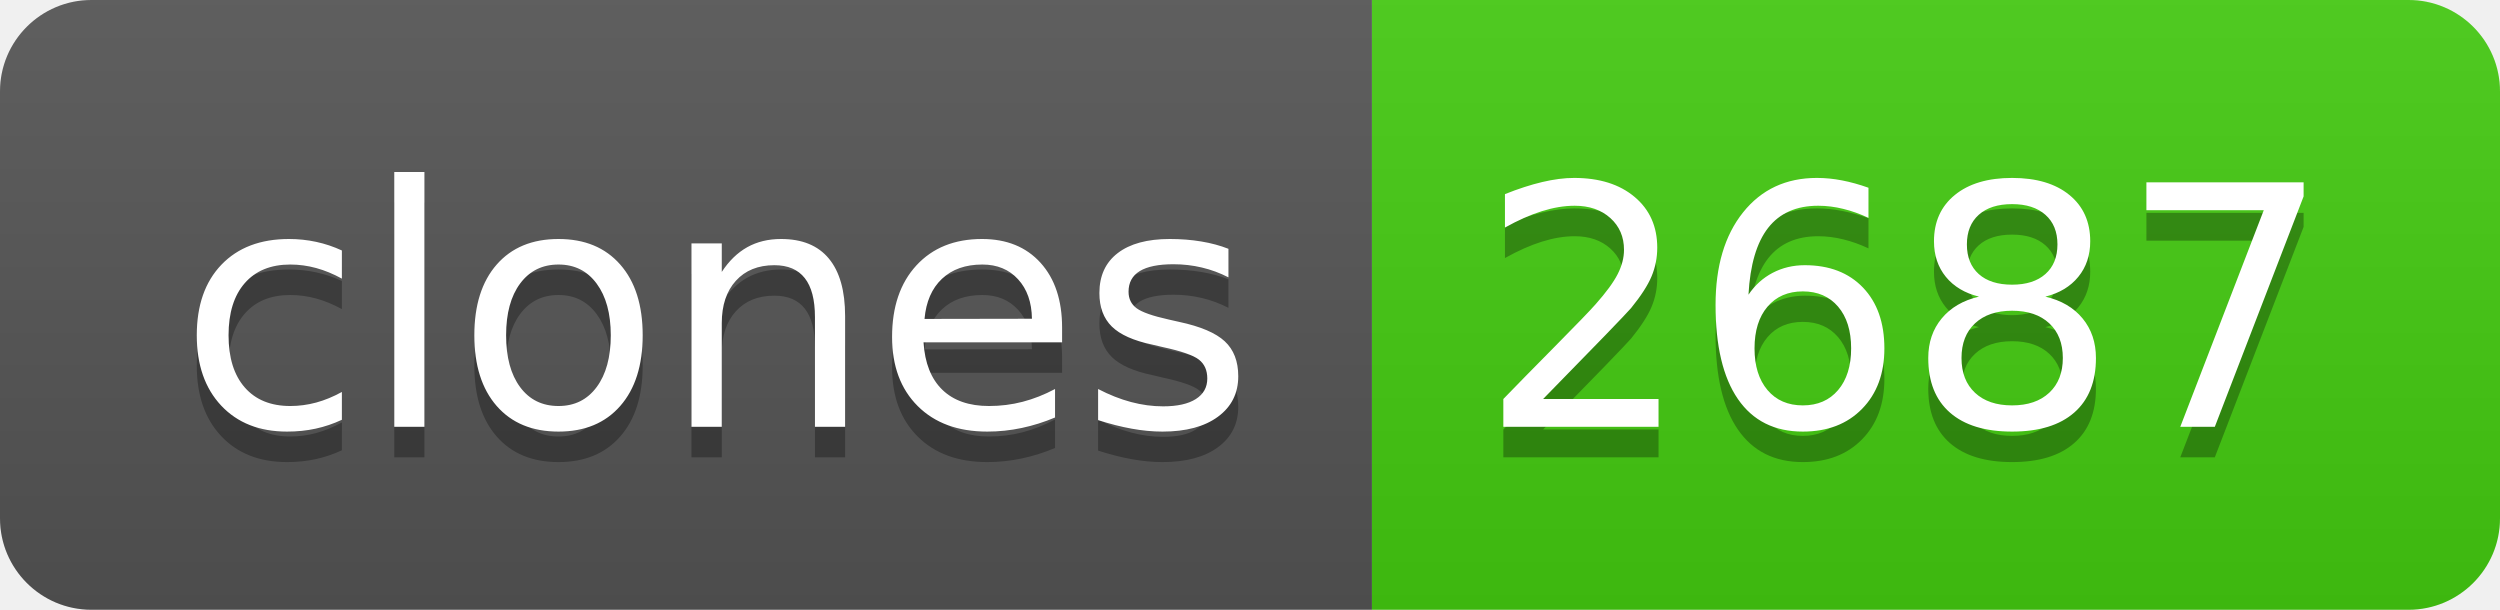
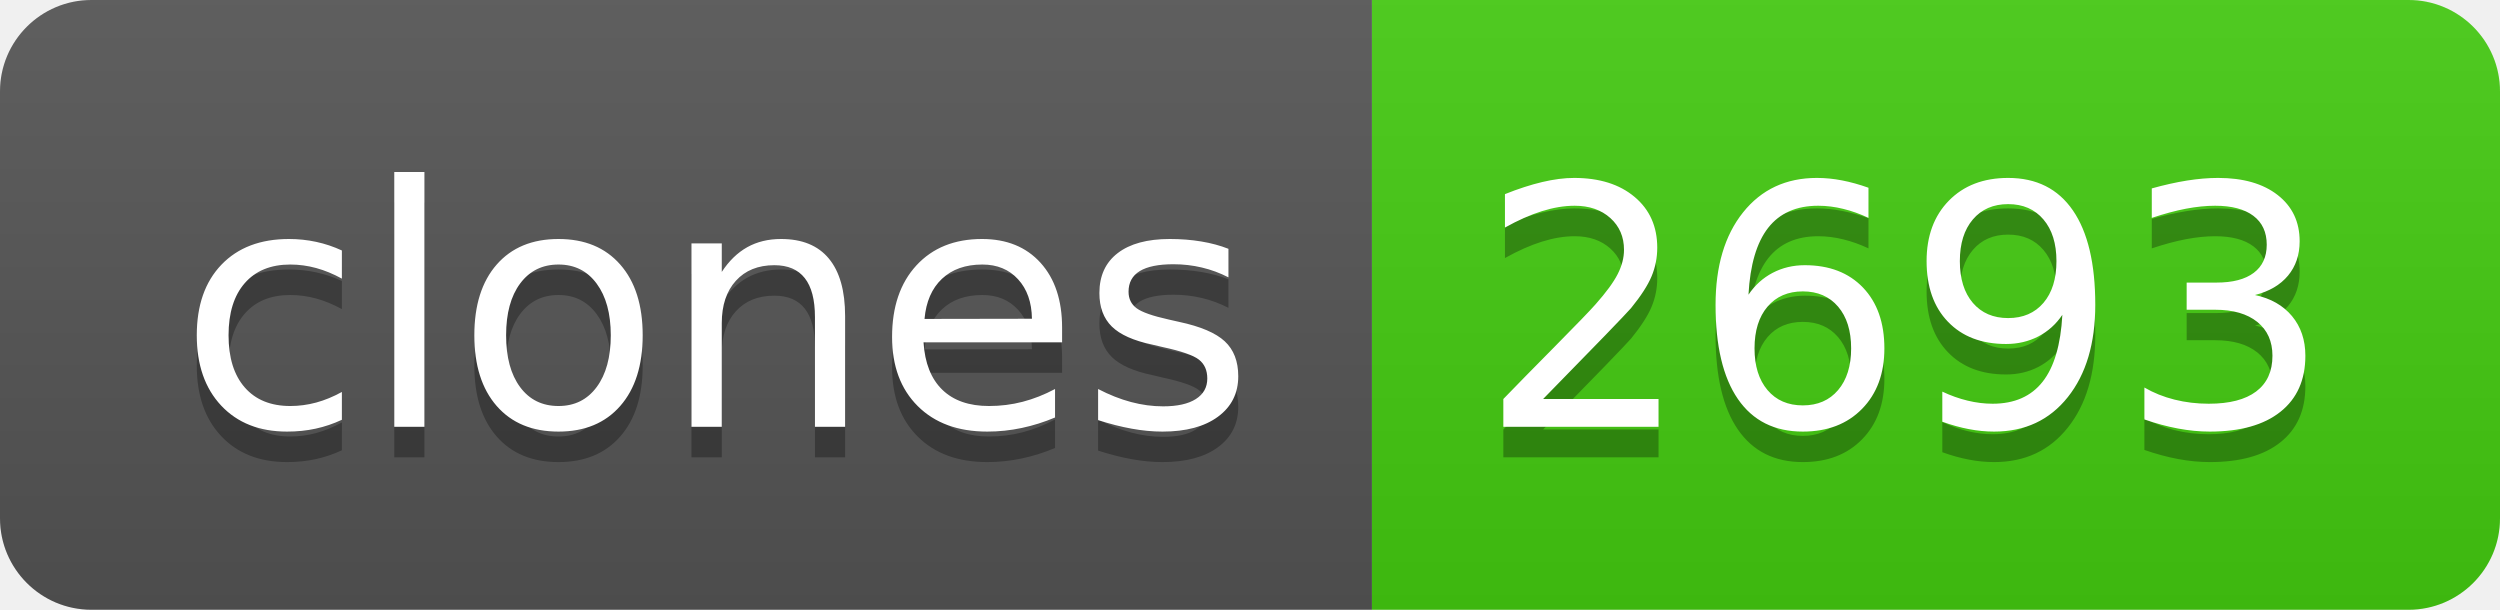
- <svg xmlns="http://www.w3.org/2000/svg" width="82" height="20" role="img" aria-label="clones: 2687">
+ <svg xmlns="http://www.w3.org/2000/svg" width="82" height="20" role="img" aria-label="clones: 2693">
  <linearGradient id="s" x2="0" y2="100%">
    <stop offset="0" stop-color="#bbb" stop-opacity=".1" />
    <stop offset="1" stop-opacity=".1" />
  </linearGradient>
  <clipPath id="r">
    <rect width="82" height="20" rx="3" fill="#fff" />
  </clipPath>
  <g clip-path="url(#r)">
    <rect width="45" height="20" fill="#555" />
    <rect x="45" width="37" height="20" fill="#4c1" />
    <rect width="82" height="20" fill="url(#s)" />
  </g>
  <g fill="#fff" text-anchor="middle" font-family="Verdana,Geneva,DejaVu Sans,sans-serif" text-rendering="geometricPrecision" font-size="110">
    <text aria-hidden="true" x="235" y="150" fill="#010101" fill-opacity=".3" transform="scale(.1)" textLength="350">clones</text>
    <text x="235" y="140" transform="scale(.1)" fill="#fff" textLength="350">clones</text>
-     <text aria-hidden="true" x="625" y="150" fill="#010101" fill-opacity=".3" transform="scale(.1)" textLength="270">2687</text>
-     <text x="625" y="140" transform="scale(.1)" fill="#fff" textLength="270">2687</text>
+     <text aria-hidden="true" x="625" y="150" fill="#010101" fill-opacity=".3" transform="scale(.1)" textLength="270">2693</text>
+     <text x="625" y="140" transform="scale(.1)" fill="#fff" textLength="270">2693</text>
  </g>
</svg>
